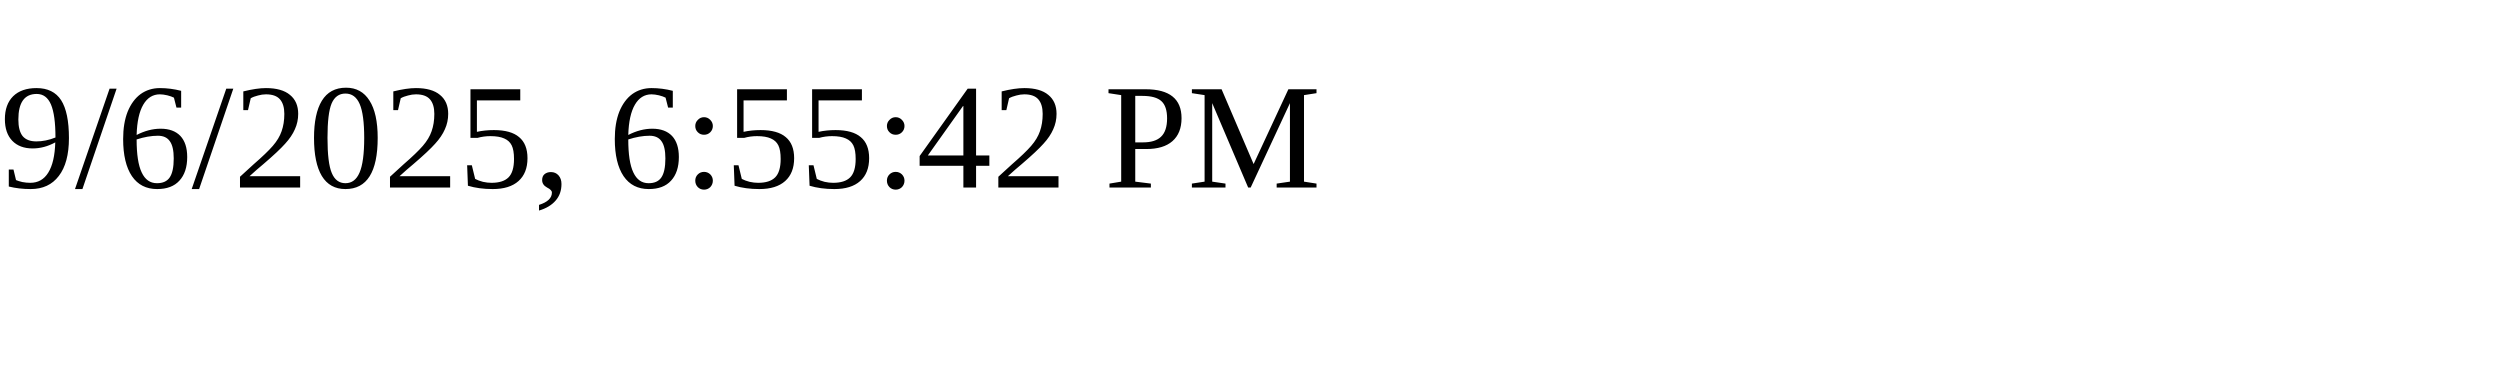
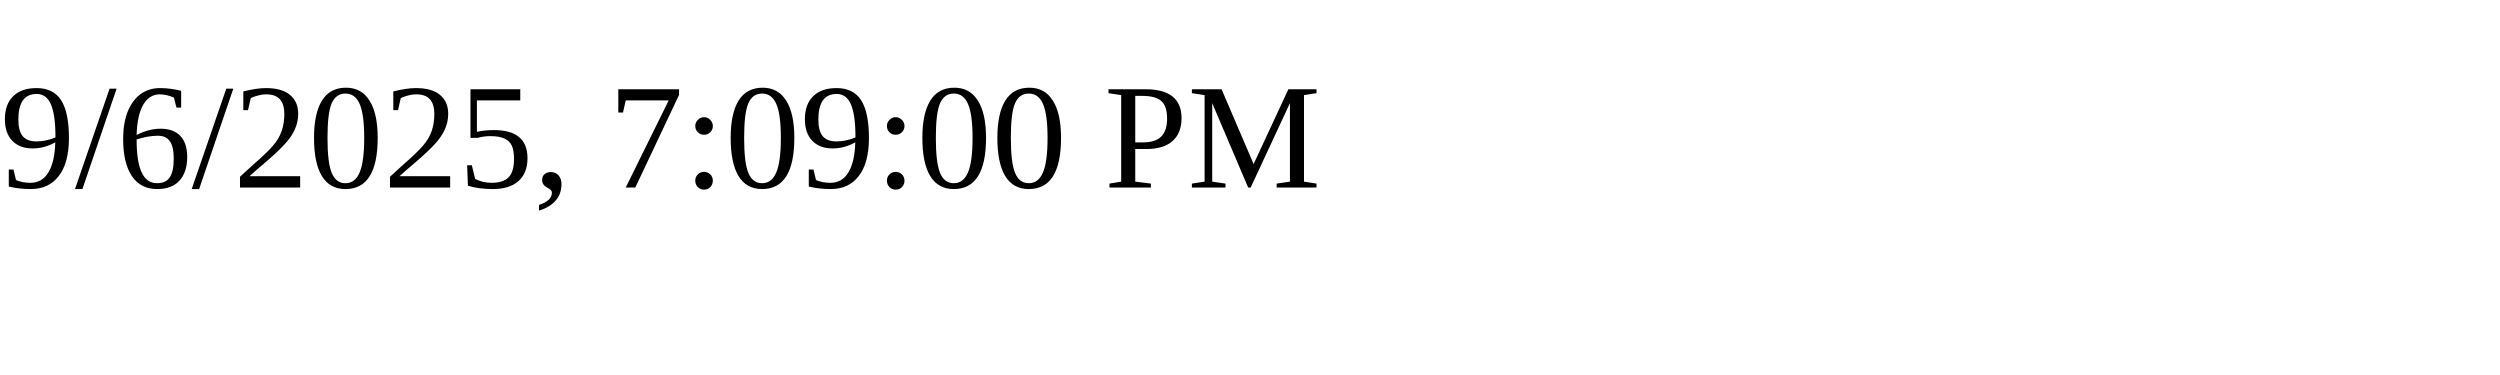
<svg xmlns="http://www.w3.org/2000/svg" height="30" width="200">
-   <text x="0" y="15">9/6/2025, 6:55:42 PM</text>
+   <text x="0" y="15">9/6/2025, 7:09:00 PM</text>
</svg>
